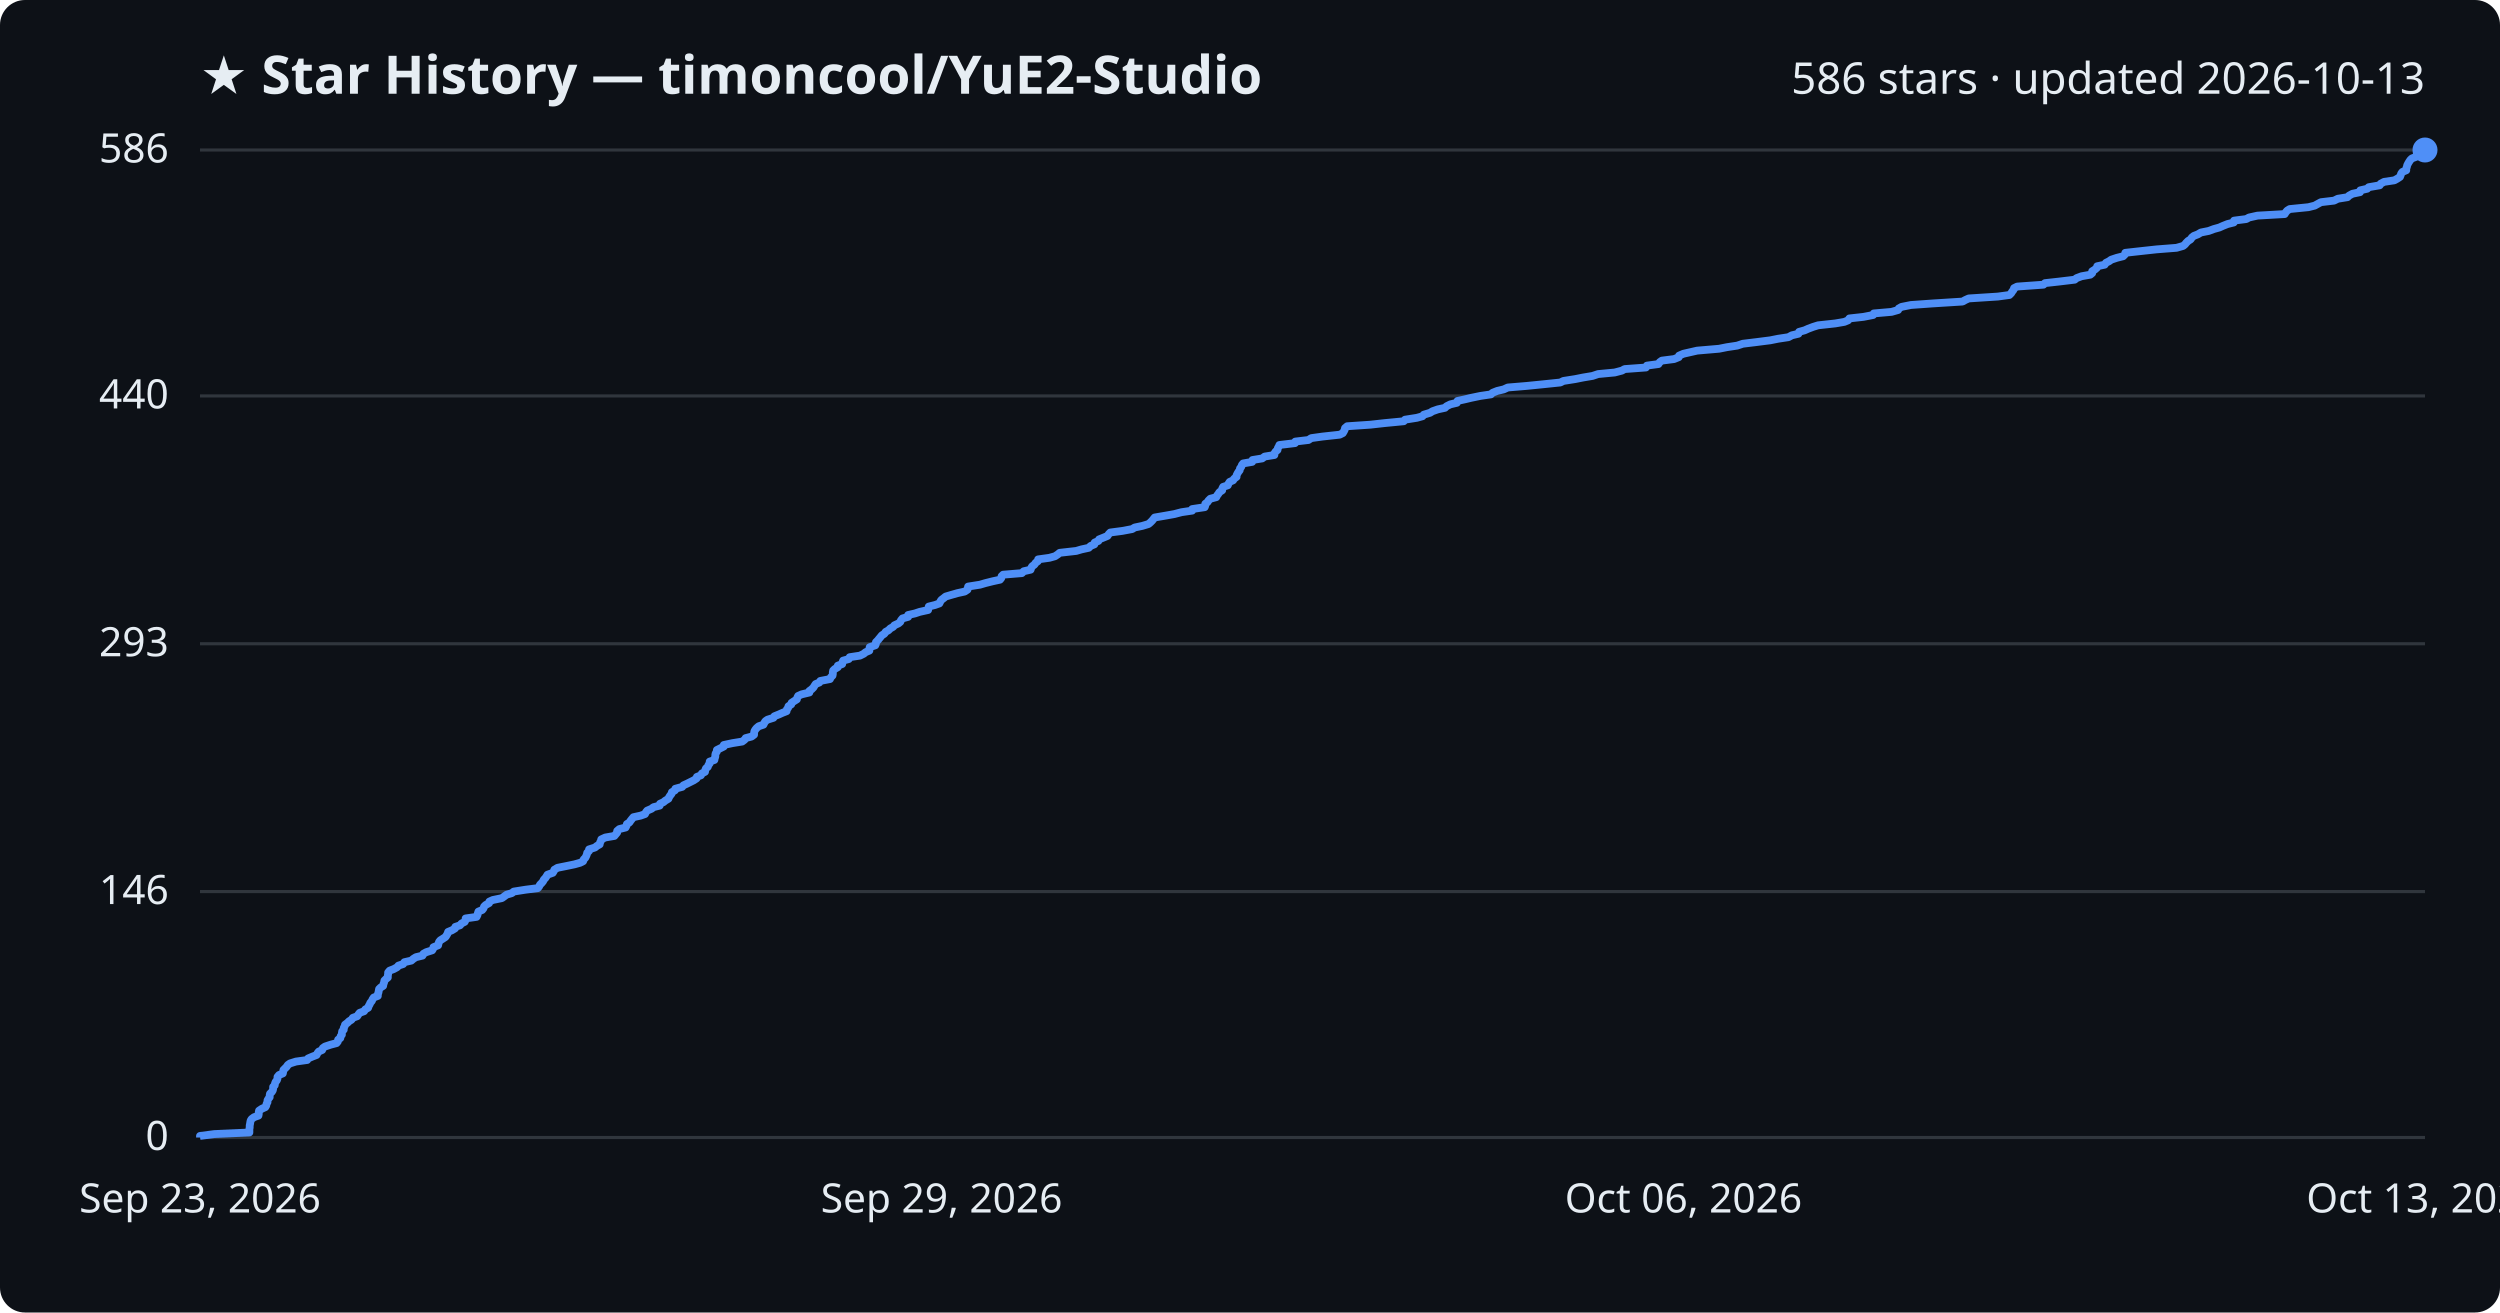
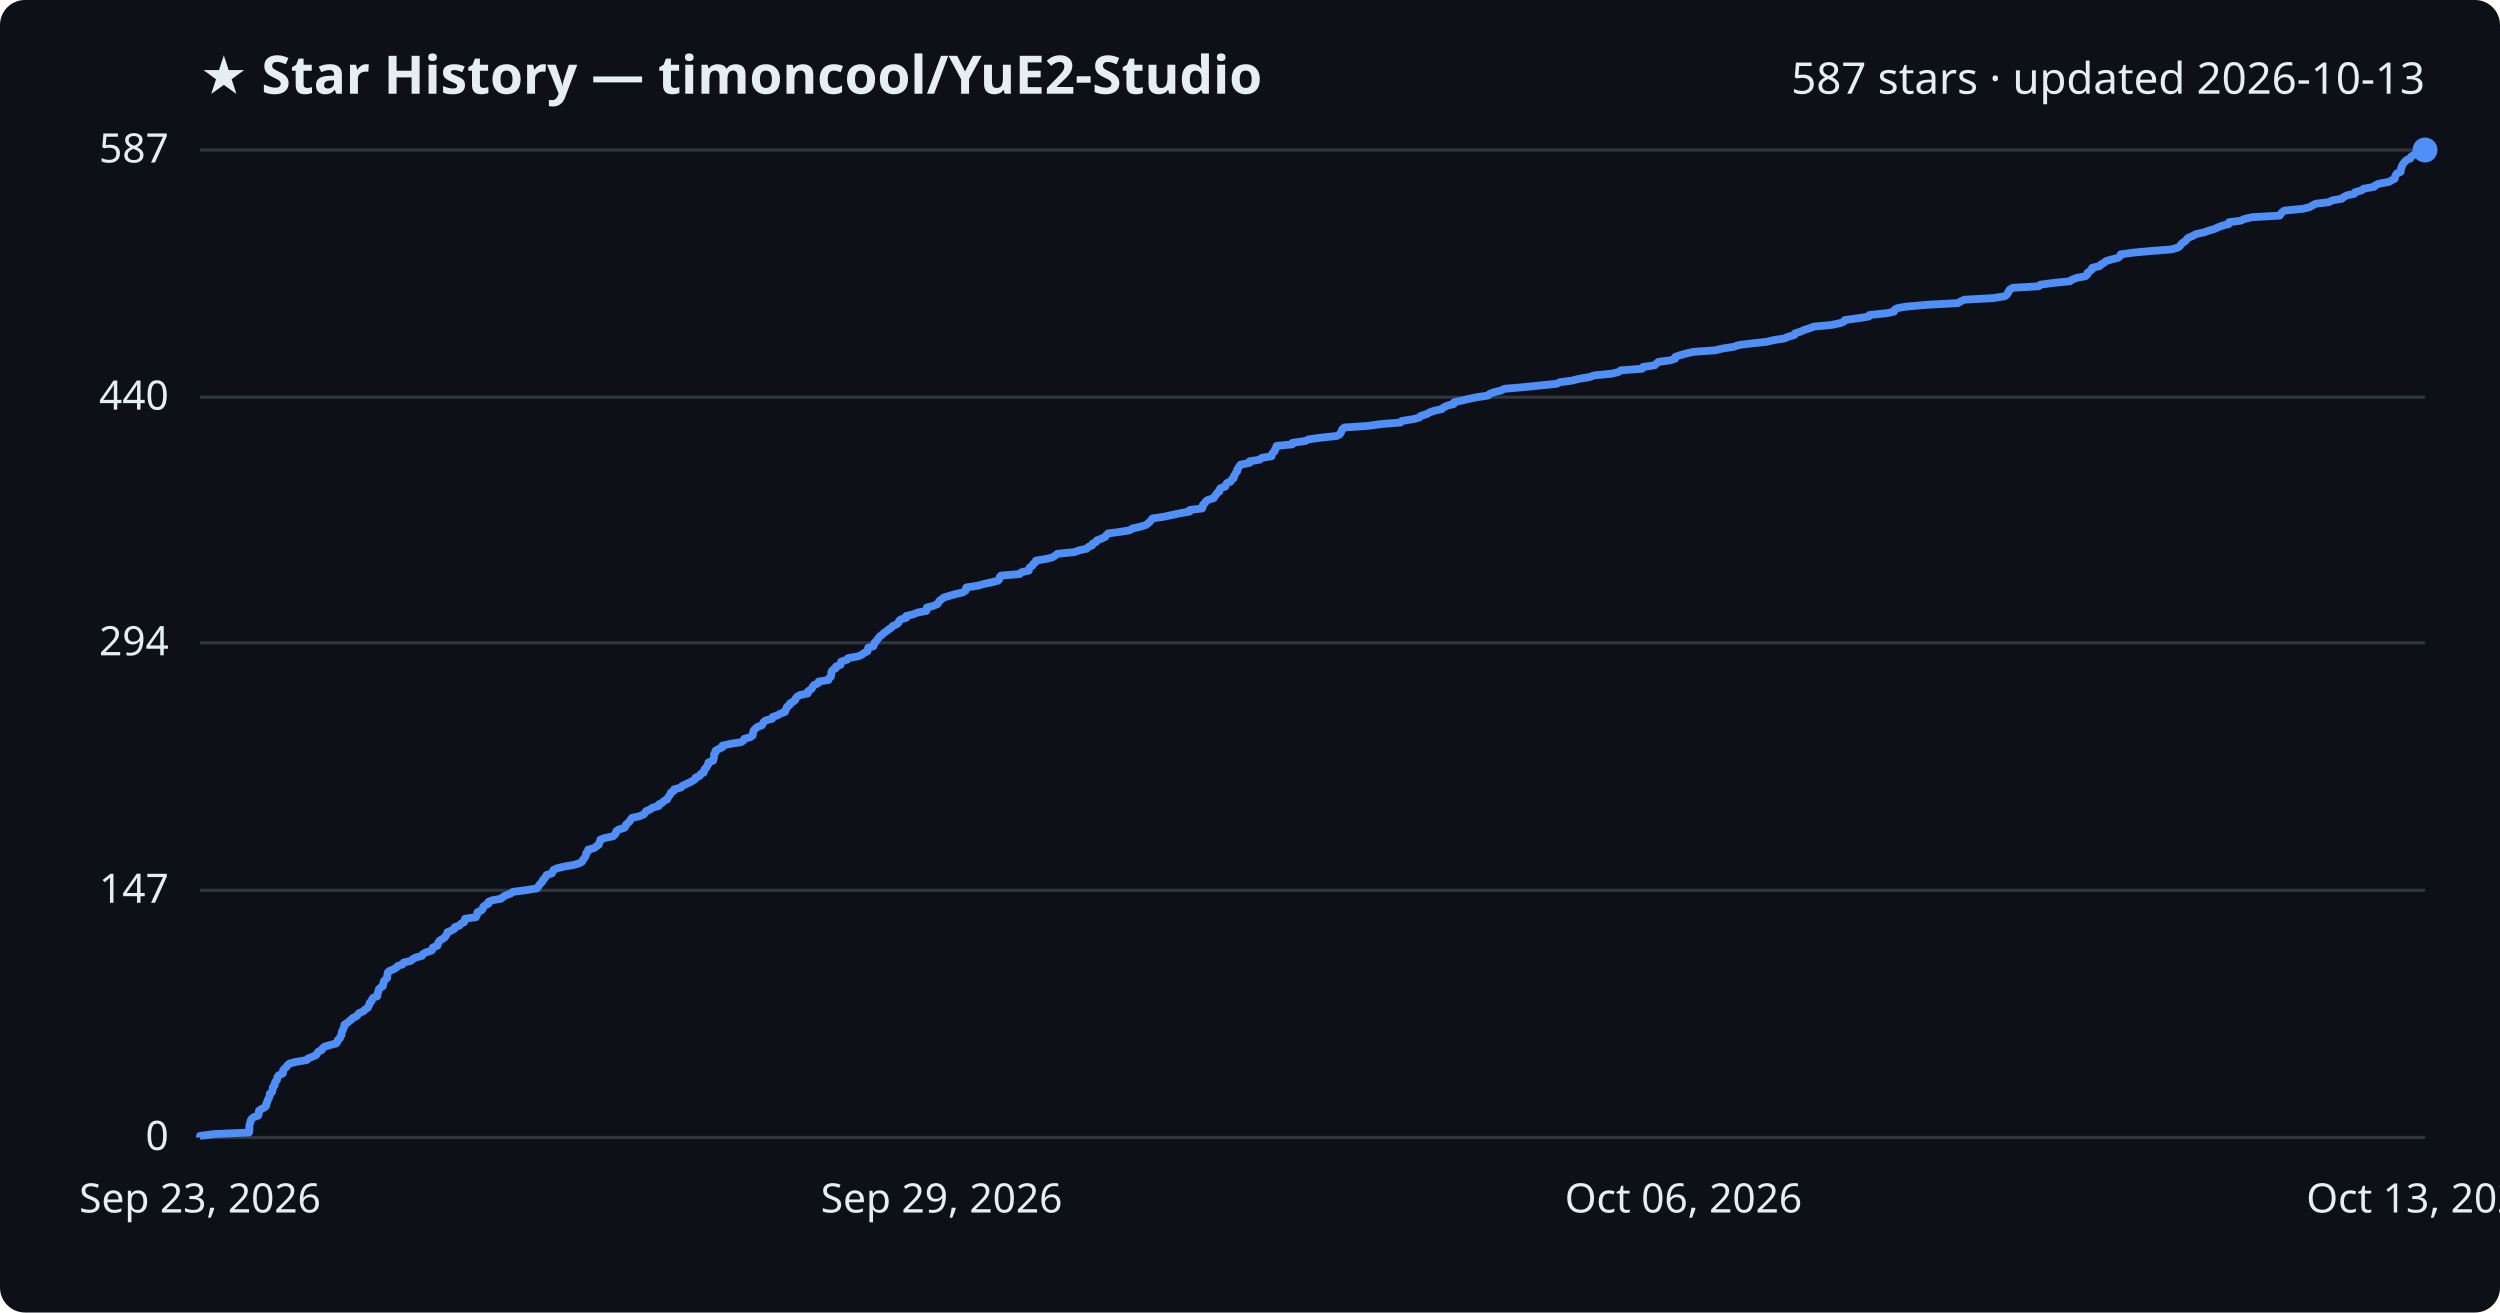
<svg xmlns="http://www.w3.org/2000/svg" viewBox="0 0 800 420" font-family="Segoe UI, sans-serif">
  <rect width="800" height="420" fill="#0d1117" rx="8" />
  <text x="64" y="30" fill="#e6edf3" font-size="17" font-weight="700">★ Star History — timoncool/YuE2-Studio</text>
-   <text x="776" y="30" fill="#e6edf3" font-size="14" text-anchor="end">586 stars · updated 2026-10-13</text>
+   <text x="776" y="30" fill="#e6edf3" font-size="14" text-anchor="end">587 stars · updated 2026-10-13</text>
  <line x1="64" y1="364.0" x2="776" y2="364.0" stroke="#30363d" stroke-width="1" />
  <text x="54" y="368.0" fill="#e6edf3" font-size="13" text-anchor="end">0</text>
-   <line x1="64" y1="285.3" x2="776" y2="285.3" stroke="#30363d" stroke-width="1" />
-   <text x="54" y="289.3" fill="#e6edf3" font-size="13" text-anchor="end">146</text>
-   <line x1="64" y1="206.0" x2="776" y2="206.0" stroke="#30363d" stroke-width="1" />
-   <text x="54" y="210.0" fill="#e6edf3" font-size="13" text-anchor="end">293</text>
-   <line x1="64" y1="126.7" x2="776" y2="126.7" stroke="#30363d" stroke-width="1" />
-   <text x="54" y="130.7" fill="#e6edf3" font-size="13" text-anchor="end">440</text>
+   <line x1="64" y1="284.9" x2="776" y2="284.9" stroke="#30363d" stroke-width="1" />
+   <text x="54" y="288.9" fill="#e6edf3" font-size="13" text-anchor="end">147</text>
+   <line x1="64" y1="205.7" x2="776" y2="205.7" stroke="#30363d" stroke-width="1" />
+   <text x="54" y="209.7" fill="#e6edf3" font-size="13" text-anchor="end">294</text>
+   <line x1="64" y1="127.1" x2="776" y2="127.1" stroke="#30363d" stroke-width="1" />
+   <text x="54" y="131.1" fill="#e6edf3" font-size="13" text-anchor="end">440</text>
  <line x1="64" y1="48.0" x2="776" y2="48.0" stroke="#30363d" stroke-width="1" />
-   <text x="54" y="52.0" fill="#e6edf3" font-size="13" text-anchor="end">586</text>
-   <path d="M64.0,364.0 L64.0,363.5 L68.6,362.9 L79.8,362.4 L79.8,361.8 L79.8,361.3 L79.9,360.8 L79.9,360.2 L80.0,359.7 L80.1,359.1 L80.2,358.6 L80.5,358.1 L81.3,357.5 L82.7,357.0 L82.8,356.5 L82.8,355.9 L82.9,355.4 L83.8,354.8 L84.9,354.3 L85.2,353.8 L85.3,353.2 L85.6,352.7 L85.6,352.1 L85.9,351.6 L86.3,351.1 L86.3,350.5 L86.4,350.0 L87.0,349.4 L87.3,348.9 L87.4,348.4 L87.4,347.8 L87.9,347.3 L88.0,346.7 L88.2,346.2 L88.6,345.7 L88.8,345.1 L88.8,344.6 L89.3,344.0 L90.5,343.5 L90.6,343.0 L90.7,342.4 L91.2,341.9 L91.7,341.4 L92.1,340.8 L92.8,340.3 L94.7,339.7 L98.3,339.2 L98.6,338.7 L100.0,338.1 L101.3,337.6 L101.6,337.0 L102.0,336.5 L103.1,336.0 L103.3,335.4 L104.0,334.9 L105.8,334.3 L107.7,333.8 L108.1,333.3 L108.2,332.7 L108.9,332.2 L109.0,331.6 L109.4,331.1 L109.4,330.6 L109.5,330.0 L110.0,329.5 L110.0,328.9 L110.3,328.4 L110.4,327.9 L111.2,327.3 L111.7,326.8 L112.5,326.3 L112.9,325.7 L114.3,325.2 L114.7,324.6 L115.1,324.1 L116.5,323.6 L116.9,323.0 L117.8,322.5 L118.0,321.9 L118.3,321.4 L118.5,320.9 L119.0,320.3 L119.2,319.8 L119.6,319.2 L120.9,318.7 L120.9,318.2 L121.1,317.6 L121.2,317.1 L121.3,316.5 L121.8,316.0 L122.6,315.5 L122.7,314.9 L122.9,314.4 L123.0,313.8 L123.5,313.3 L124.1,312.8 L124.1,312.2 L124.2,311.7 L124.2,311.2 L124.7,310.6 L126.0,310.1 L127.1,309.5 L127.5,309.0 L129.0,308.5 L129.4,307.9 L131.6,307.4 L132.3,306.8 L133.1,306.3 L135.2,305.8 L135.5,305.2 L136.4,304.7 L138.3,304.1 L138.6,303.6 L138.7,303.1 L140.2,302.5 L140.3,302.0 L140.5,301.4 L140.9,300.9 L141.7,300.4 L142.6,299.8 L142.9,299.3 L143.2,298.8 L143.4,298.2 L144.6,297.7 L145.6,297.1 L145.7,296.6 L147.2,296.1 L147.7,295.5 L148.7,295.0 L149.0,294.4 L149.0,293.9 L152.5,293.4 L152.8,292.8 L152.9,292.3 L153.1,291.7 L154.3,291.2 L154.7,290.7 L154.9,290.1 L155.4,289.6 L156.5,289.0 L156.6,288.5 L157.7,288.0 L160.6,287.4 L161.3,286.9 L162.1,286.3 L163.8,285.8 L164.4,285.3 L168.2,284.7 L172.1,284.2 L172.5,283.7 L172.8,283.1 L173.3,282.6 L173.8,282.0 L174.0,281.5 L174.5,281.0 L174.9,280.4 L175.2,279.9 L176.9,279.3 L177.2,278.8 L177.4,278.3 L178.4,277.7 L180.9,277.2 L183.8,276.6 L185.6,276.1 L186.6,275.6 L186.8,275.0 L187.3,274.5 L187.6,273.9 L187.8,273.4 L187.9,272.9 L188.5,272.3 L188.5,271.8 L190.4,271.2 L191.0,270.7 L191.9,270.2 L192.0,269.6 L192.3,269.1 L192.4,268.6 L193.7,268.0 L196.6,267.5 L197.1,266.9 L197.5,266.4 L197.5,265.9 L198.2,265.3 L200.2,264.8 L200.5,264.2 L200.6,263.7 L201.4,263.2 L201.8,262.6 L202.2,262.1 L202.7,261.5 L205.0,261.0 L206.4,260.5 L206.7,259.9 L207.1,259.4 L208.5,258.8 L209.1,258.3 L211.1,257.8 L211.2,257.2 L212.3,256.7 L212.9,256.2 L213.9,255.6 L214.1,255.1 L214.5,254.5 L214.9,254.0 L215.0,253.5 L216.0,252.9 L216.1,252.4 L218.3,251.8 L218.7,251.3 L219.8,250.8 L221.0,250.2 L222.0,249.7 L222.9,249.1 L223.0,248.6 L224.3,248.1 L224.6,247.5 L225.6,247.0 L225.7,246.4 L225.9,245.9 L226.5,245.4 L226.7,244.8 L227.1,244.3 L227.1,243.7 L228.6,243.2 L228.7,242.7 L228.9,242.1 L228.9,241.6 L229.0,241.1 L229.4,240.5 L229.4,240.0 L230.6,239.4 L231.6,238.9 L231.6,238.4 L234.4,237.8 L237.5,237.3 L238.3,236.7 L238.6,236.2 L240.5,235.7 L241.3,235.1 L241.3,234.6 L241.4,234.0 L241.7,233.5 L242.1,233.0 L242.8,232.4 L244.3,231.9 L244.6,231.3 L244.9,230.8 L245.6,230.3 L247.5,229.7 L247.8,229.2 L249.3,228.6 L250.4,228.1 L251.7,227.6 L251.8,227.0 L252.2,226.5 L252.3,226.0 L253.2,225.4 L253.3,224.9 L254.2,224.3 L255.0,223.8 L255.1,223.3 L255.4,222.7 L256.5,222.2 L259.0,221.6 L259.0,221.1 L259.7,220.6 L260.3,220.0 L260.6,219.5 L261.0,218.9 L262.2,218.4 L262.5,217.9 L265.6,217.3 L265.8,216.8 L266.4,216.2 L266.5,215.7 L266.5,215.2 L266.6,214.6 L267.1,214.1 L268.1,213.5 L268.1,213.0 L269.5,212.5 L269.6,211.9 L269.8,211.4 L271.6,210.9 L271.9,210.3 L275.2,209.8 L276.4,209.2 L277.0,208.7 L278.2,208.2 L278.2,207.6 L278.3,207.1 L280.1,206.5 L280.3,206.0 L280.3,205.5 L280.9,204.9 L281.3,204.4 L281.8,203.8 L282.2,203.3 L283.0,202.8 L283.4,202.2 L284.3,201.7 L284.9,201.1 L285.8,200.6 L286.2,200.1 L287.5,199.5 L288.1,199.0 L288.3,198.5 L288.8,197.9 L290.6,197.4 L290.6,196.8 L292.8,196.3 L294.3,195.8 L297.0,195.2 L297.1,194.7 L297.2,194.1 L299.2,193.6 L300.6,193.1 L300.9,192.5 L301.2,192.0 L302.0,191.4 L302.6,190.9 L304.3,190.4 L306.4,189.8 L308.7,189.3 L309.6,188.7 L309.7,188.2 L309.8,187.7 L313.6,187.1 L315.3,186.6 L317.7,186.0 L320.0,185.5 L320.4,185.0 L320.5,184.4 L321.0,183.9 L327.0,183.4 L327.6,182.8 L329.8,182.3 L330.0,181.7 L330.3,181.2 L331.0,180.7 L331.4,180.1 L332.1,179.6 L332.2,179.0 L335.8,178.5 L337.6,178.0 L338.5,177.4 L339.1,176.9 L344.4,176.3 L346.1,175.8 L348.4,175.3 L349.0,174.7 L350.2,174.2 L350.3,173.6 L351.5,173.1 L351.7,172.6 L353.2,172.0 L354.4,171.5 L354.8,170.9 L355.3,170.4 L359.1,169.9 L362.3,169.3 L363.1,168.8 L365.5,168.3 L367.5,167.7 L368.1,167.2 L368.7,166.6 L369.1,166.1 L369.5,165.6 L373.0,165.0 L375.8,164.5 L378.1,163.9 L381.5,163.4 L381.5,162.9 L385.5,162.3 L385.7,161.8 L385.7,161.2 L386.4,160.7 L386.7,160.2 L387.3,159.6 L389.2,159.1 L389.5,158.5 L389.9,158.0 L390.2,157.5 L391.1,156.9 L391.1,156.4 L391.4,155.8 L392.9,155.3 L393.1,154.8 L393.5,154.2 L394.6,153.7 L394.9,153.2 L395.7,152.6 L395.7,152.1 L396.0,151.5 L396.3,151.0 L396.7,150.5 L396.8,149.9 L397.2,149.4 L397.4,148.8 L397.8,148.3 L400.7,147.8 L400.8,147.2 L403.9,146.7 L404.7,146.1 L407.8,145.6 L407.8,145.1 L408.2,144.5 L408.8,144.0 L408.9,143.4 L409.2,142.9 L409.4,142.4 L414.4,141.8 L414.5,141.3 L418.7,140.8 L419.6,140.2 L423.2,139.7 L428.7,139.1 L429.7,138.6 L430.0,138.1 L430.3,137.5 L430.4,137.0 L431.1,136.4 L438.5,135.9 L443.0,135.4 L449.2,134.8 L449.6,134.3 L453.4,133.7 L455.2,133.2 L455.6,132.7 L457.6,132.1 L458.4,131.6 L460.1,131.0 L462.4,130.5 L462.9,130.0 L464.1,129.4 L466.2,128.9 L466.4,128.3 L468.7,127.8 L470.8,127.3 L473.7,126.7 L477.1,126.2 L477.6,125.7 L479.1,125.1 L481.2,124.6 L482.5,124.0 L488.5,123.5 L493.5,123.0 L499.3,122.4 L500.3,121.9 L504.1,121.3 L506.6,120.8 L509.6,120.3 L511.4,119.7 L516.7,119.2 L519.0,118.6 L519.9,118.1 L526.7,117.6 L527.0,117.0 L530.7,116.5 L531.1,115.9 L531.8,115.4 L535.7,114.9 L537.2,114.3 L537.3,113.8 L538.7,113.2 L540.9,112.7 L543.1,112.2 L550.1,111.6 L552.6,111.1 L555.9,110.6 L557.7,110.0 L561.8,109.5 L566.5,108.9 L569.0,108.4 L572.3,107.9 L573.4,107.3 L575.5,106.8 L575.7,106.2 L577.5,105.7 L578.6,105.2 L580.2,104.6 L581.8,104.1 L587.3,103.5 L590.2,103.0 L591.4,102.5 L591.8,101.9 L596.3,101.4 L599.4,100.8 L599.6,100.3 L605.3,99.8 L607.4,99.2 L607.6,98.7 L608.5,98.2 L611.5,97.6 L618.5,97.1 L628.0,96.5 L628.9,96.0 L630.0,95.5 L639.3,94.9 L643.0,94.4 L643.6,93.8 L643.9,93.3 L644.3,92.8 L644.5,92.2 L645.5,91.7 L653.9,91.1 L654.4,90.6 L658.9,90.1 L663.9,89.5 L664.5,89.0 L666.1,88.4 L668.9,87.9 L669.5,87.4 L669.5,86.8 L670.3,86.3 L671.0,85.7 L671.1,85.2 L673.5,84.7 L673.9,84.1 L674.9,83.6 L675.6,83.1 L677.4,82.5 L679.4,82.0 L680.0,81.4 L680.1,80.9 L684.6,80.4 L690.1,79.8 L696.5,79.3 L698.6,78.7 L699.2,78.2 L699.6,77.7 L700.2,77.1 L701.0,76.6 L701.4,76.0 L702.0,75.5 L703.3,75.0 L704.3,74.4 L706.8,73.9 L708.4,73.3 L710.2,72.8 L711.3,72.3 L712.8,71.7 L714.8,71.2 L714.9,70.6 L718.8,70.1 L719.7,69.6 L722.4,69.0 L731.1,68.5 L731.4,68.0 L731.9,67.4 L732.7,66.9 L738.7,66.3 L740.7,65.8 L741.6,65.3 L742.7,64.7 L746.9,64.2 L748.1,63.6 L751.2,63.1 L751.7,62.6 L752.8,62.0 L755.2,61.5 L755.3,60.9 L757.5,60.4 L758.0,59.9 L761.5,59.3 L761.8,58.8 L762.9,58.2 L766.2,57.7 L767.1,57.2 L768.0,56.6 L768.2,56.1 L768.4,55.5 L768.8,55.0 L770.0,54.5 L770.0,53.9 L770.2,53.4 L770.3,52.9 L770.6,52.3 L770.9,51.8 L771.3,51.2 L771.8,50.7 L773.1,50.2 L773.3,49.6 L774.1,49.1 L775.9,48.5 L776.0,48.0 L776.0,48.0" fill="none" stroke="#4f8ff7" stroke-width="2.5" stroke-linejoin="round" />
+   <text x="54" y="52.0" fill="#e6edf3" font-size="13" text-anchor="end">587</text>
+   <path d="M64.0,364.0 L64.0,363.5 L68.5,362.9 L79.7,362.4 L79.8,361.8 L79.8,361.3 L79.8,360.8 L79.8,360.2 L79.9,359.7 L80.1,359.2 L80.2,358.6 L80.5,358.1 L81.2,357.5 L82.6,357.0 L82.8,356.5 L82.8,355.9 L82.9,355.4 L83.8,354.8 L84.8,354.3 L85.2,353.8 L85.2,353.2 L85.5,352.7 L85.6,352.2 L85.9,351.6 L86.2,351.1 L86.3,350.5 L86.3,350.0 L87.0,349.5 L87.2,348.9 L87.3,348.4 L87.3,347.9 L87.9,347.3 L87.9,346.8 L88.1,346.2 L88.6,345.7 L88.7,345.2 L88.8,344.6 L89.2,344.1 L90.5,343.5 L90.6,343.0 L90.6,342.5 L91.1,341.9 L91.7,341.4 L92.0,340.9 L92.7,340.3 L94.7,339.8 L98.2,339.2 L98.6,338.7 L99.9,338.2 L101.2,337.6 L101.5,337.1 L101.9,336.5 L103.0,336.0 L103.2,335.5 L103.9,334.9 L105.7,334.4 L107.6,333.9 L108.0,333.3 L108.1,332.8 L108.8,332.2 L108.9,331.7 L109.3,331.2 L109.3,330.6 L109.4,330.1 L109.8,329.5 L109.9,329.0 L110.2,328.5 L110.2,327.9 L111.0,327.4 L111.6,326.9 L112.4,326.3 L112.8,325.8 L114.1,325.2 L114.5,324.7 L114.9,324.2 L116.3,323.6 L116.7,323.1 L117.7,322.5 L117.9,322.0 L118.2,321.5 L118.3,320.9 L118.9,320.4 L119.0,319.9 L119.4,319.3 L120.7,318.8 L120.8,318.2 L120.9,317.7 L121.1,317.2 L121.2,316.6 L121.7,316.1 L122.5,315.6 L122.6,315.0 L122.7,314.5 L122.9,313.9 L123.4,313.4 L123.9,312.9 L123.9,312.3 L124.0,311.8 L124.1,311.2 L124.6,310.7 L125.9,310.2 L126.9,309.6 L127.3,309.1 L128.8,308.6 L129.2,308.0 L131.4,307.5 L132.1,306.9 L133.0,306.4 L135.0,305.9 L135.3,305.3 L136.2,304.8 L138.1,304.2 L138.4,303.7 L138.5,303.2 L140.0,302.6 L140.1,302.1 L140.3,301.6 L140.7,301.0 L141.5,300.5 L142.4,299.9 L142.7,299.4 L143.0,298.9 L143.2,298.3 L144.4,297.8 L145.4,297.2 L145.5,296.7 L147.0,296.2 L147.5,295.6 L148.5,295.1 L148.8,294.6 L148.8,294.0 L152.3,293.5 L152.6,292.9 L152.7,292.4 L152.8,291.9 L154.1,291.3 L154.5,290.8 L154.6,290.2 L155.2,289.7 L156.3,289.2 L156.3,288.6 L157.5,288.1 L160.3,287.6 L161.0,287.0 L161.9,286.5 L163.5,285.9 L164.1,285.4 L167.9,284.9 L171.8,284.3 L172.2,283.8 L172.5,283.3 L173.0,282.7 L173.5,282.2 L173.7,281.6 L174.3,281.1 L174.6,280.6 L174.9,280.0 L176.6,279.5 L176.9,278.9 L177.1,278.4 L178.1,277.9 L180.6,277.3 L183.5,276.8 L185.3,276.3 L186.3,275.7 L186.5,275.2 L187.0,274.6 L187.3,274.1 L187.5,273.6 L187.6,273.0 L188.1,272.5 L188.2,271.9 L190.1,271.4 L190.7,270.9 L191.6,270.3 L191.7,269.8 L192.0,269.3 L192.1,268.7 L193.4,268.2 L196.2,267.6 L196.7,267.1 L197.1,266.6 L197.2,266.0 L197.9,265.5 L199.8,264.9 L200.2,264.4 L200.3,263.9 L201.0,263.3 L201.5,262.8 L201.8,262.3 L202.3,261.7 L204.6,261.2 L206.0,260.6 L206.4,260.1 L206.7,259.6 L208.1,259.0 L208.7,258.5 L210.8,257.9 L210.8,257.4 L211.9,256.9 L212.5,256.3 L213.5,255.8 L213.7,255.3 L214.1,254.7 L214.5,254.2 L214.7,253.6 L215.6,253.1 L215.7,252.6 L217.9,252.0 L218.3,251.5 L219.4,251.0 L220.6,250.4 L221.6,249.9 L222.5,249.3 L222.6,248.8 L223.9,248.3 L224.2,247.7 L225.2,247.2 L225.3,246.6 L225.5,246.1 L226.1,245.6 L226.3,245.0 L226.7,244.5 L226.7,244.0 L228.2,243.4 L228.3,242.9 L228.5,242.3 L228.5,241.8 L228.5,241.3 L229.0,240.7 L229.0,240.2 L230.1,239.6 L231.2,239.1 L231.2,238.6 L233.9,238.0 L237.1,237.5 L237.9,237.0 L238.2,236.4 L240.1,235.9 L240.9,235.3 L240.9,234.8 L241.0,234.3 L241.2,233.7 L241.7,233.2 L242.4,232.6 L243.8,232.1 L244.1,231.6 L244.4,231.0 L245.1,230.5 L247.1,230.0 L247.3,229.4 L248.8,228.9 L249.9,228.3 L251.2,227.8 L251.3,227.3 L251.7,226.7 L251.8,226.2 L252.7,225.6 L252.8,225.1 L253.7,224.6 L254.5,224.0 L254.6,223.5 L255.0,223.0 L256.0,222.4 L258.5,221.9 L258.5,221.3 L259.2,220.8 L259.8,220.3 L260.1,219.7 L260.5,219.2 L261.7,218.7 L262.0,218.1 L265.1,217.6 L265.3,217.0 L265.9,216.5 L266.0,216.0 L266.0,215.4 L266.1,214.9 L266.6,214.3 L267.5,213.8 L267.5,213.3 L269.0,212.7 L269.0,212.2 L269.2,211.7 L271.1,211.1 L271.4,210.6 L274.7,210.0 L275.8,209.5 L276.4,209.0 L277.6,208.4 L277.7,207.9 L277.8,207.3 L279.5,206.8 L279.7,206.3 L279.8,205.7 L280.4,205.2 L280.7,204.7 L281.2,204.1 L281.6,203.6 L282.4,203.0 L282.9,202.5 L283.7,202.0 L284.4,201.4 L285.2,200.9 L285.7,200.3 L286.9,199.8 L287.5,199.3 L287.7,198.7 L288.3,198.2 L290.0,197.7 L290.0,197.1 L292.2,196.6 L293.7,196.0 L296.4,195.5 L296.6,195.0 L296.6,194.4 L298.6,193.9 L300.0,193.3 L300.3,192.8 L300.6,192.3 L301.4,191.7 L302.0,191.2 L303.7,190.7 L305.8,190.1 L308.0,189.6 L309.0,189.0 L309.1,188.5 L309.2,188.0 L313.0,187.4 L314.7,186.9 L317.1,186.4 L319.4,185.8 L319.8,185.3 L319.9,184.7 L320.3,184.2 L326.3,183.7 L326.9,183.1 L329.2,182.6 L329.3,182.0 L329.6,181.5 L330.4,181.0 L330.7,180.4 L331.4,179.9 L331.5,179.4 L335.1,178.8 L336.9,178.3 L337.8,177.7 L338.4,177.2 L343.7,176.7 L345.4,176.1 L347.7,175.6 L348.3,175.0 L349.5,174.5 L349.6,174.0 L350.8,173.4 L351.0,172.9 L352.4,172.4 L353.7,171.8 L354.0,171.3 L354.6,170.7 L358.4,170.2 L361.5,169.7 L362.4,169.1 L364.7,168.6 L366.7,168.0 L367.3,167.5 L367.9,167.0 L368.4,166.4 L368.8,165.9 L372.2,165.4 L375.0,164.8 L377.3,164.3 L380.7,163.7 L380.7,163.2 L384.7,162.7 L384.9,162.1 L384.9,161.6 L385.6,161.0 L385.8,160.5 L386.5,160.0 L388.4,159.4 L388.6,158.9 L389.1,158.4 L389.4,157.8 L390.2,157.3 L390.2,156.7 L390.6,156.2 L392.1,155.7 L392.3,155.1 L392.6,154.6 L393.8,154.1 L394.1,153.5 L394.8,153.0 L394.8,152.4 L395.2,151.9 L395.4,151.4 L395.9,150.8 L395.9,150.3 L396.3,149.7 L396.6,149.2 L397.0,148.7 L399.9,148.1 L399.9,147.6 L403.1,147.1 L403.8,146.5 L406.9,146.0 L407.0,145.4 L407.3,144.9 L407.9,144.4 L408.0,143.8 L408.4,143.3 L408.5,142.7 L413.5,142.2 L413.6,141.7 L417.8,141.1 L418.7,140.6 L422.3,140.1 L427.8,139.5 L428.7,139.0 L429.1,138.4 L429.3,137.9 L429.5,137.4 L430.2,136.8 L437.6,136.3 L442.0,135.7 L448.2,135.2 L448.6,134.7 L452.4,134.1 L454.2,133.6 L454.6,133.1 L456.6,132.5 L457.4,132.0 L459.1,131.4 L461.4,130.9 L461.9,130.4 L463.1,129.8 L465.2,129.3 L465.3,128.7 L467.7,128.2 L469.8,127.7 L472.6,127.1 L476.1,126.6 L476.6,126.1 L478.1,125.5 L480.2,125.0 L481.5,124.4 L487.4,123.9 L492.4,123.4 L498.2,122.8 L499.2,122.3 L503.0,121.8 L505.4,121.2 L508.5,120.7 L510.3,120.1 L515.6,119.6 L517.8,119.1 L518.7,118.5 L525.5,118.0 L525.8,117.4 L529.5,116.9 L530.0,116.4 L530.7,115.8 L534.5,115.3 L536.0,114.8 L536.1,114.2 L537.5,113.7 L539.7,113.1 L541.9,112.6 L548.8,112.1 L551.4,111.5 L554.7,111.0 L556.5,110.4 L560.5,109.9 L565.2,109.4 L567.8,108.8 L571.1,108.3 L572.1,107.8 L574.2,107.2 L574.4,106.7 L576.2,106.1 L577.3,105.6 L578.9,105.1 L580.5,104.5 L586.0,104.0 L588.9,103.4 L590.1,102.9 L590.4,102.4 L594.9,101.8 L598.0,101.3 L598.2,100.8 L604.0,100.2 L606.1,99.7 L606.3,99.1 L607.2,98.6 L610.1,98.1 L617.1,97.5 L626.5,97.0 L627.5,96.4 L628.6,95.9 L637.8,95.4 L641.5,94.8 L642.2,94.3 L642.5,93.8 L642.8,93.2 L643.1,92.7 L644.1,92.1 L652.4,91.6 L652.9,91.1 L657.4,90.5 L662.4,90.0 L663.0,89.5 L664.6,88.9 L667.3,88.4 L668.0,87.8 L668.0,87.3 L668.7,86.8 L669.5,86.2 L669.5,85.7 L672.0,85.1 L672.3,84.6 L673.3,84.1 L674.0,83.5 L675.8,83.0 L677.8,82.5 L678.5,81.9 L678.6,81.4 L683.0,80.8 L688.6,80.3 L694.9,79.8 L697.0,79.2 L697.6,78.7 L698.0,78.1 L698.6,77.6 L699.4,77.1 L699.8,76.5 L700.4,76.0 L701.7,75.5 L702.7,74.9 L705.2,74.4 L706.8,73.8 L708.6,73.3 L709.6,72.8 L711.2,72.2 L713.2,71.7 L713.3,71.1 L717.1,70.6 L718.1,70.1 L720.7,69.5 L729.5,69.0 L729.8,68.5 L730.3,67.9 L731.0,67.4 L737.0,66.8 L739.0,66.3 L739.9,65.8 L741.0,65.2 L745.2,64.7 L746.4,64.1 L749.4,63.6 L749.9,63.1 L751.1,62.5 L753.4,62.0 L753.6,61.5 L755.8,60.9 L756.3,60.4 L759.7,59.8 L760.1,59.3 L761.2,58.8 L764.5,58.2 L765.3,57.7 L766.3,57.2 L766.4,56.6 L766.6,56.1 L767.0,55.5 L768.2,55.0 L768.2,54.5 L768.4,53.9 L768.5,53.4 L768.8,52.8 L769.1,52.3 L769.5,51.8 L770.1,51.2 L771.3,50.7 L771.5,50.2 L772.3,49.6 L774.1,49.1 L774.2,48.5 L776.0,48.0 L776.0,48.0" fill="none" stroke="#4f8ff7" stroke-width="2.5" stroke-linejoin="round" />
  <circle cx="776.0" cy="48.0" r="4" fill="#4f8ff7" />
  <text x="64.0" y="388" fill="#e6edf3" font-size="13" text-anchor="middle">Sep 23, 2026</text>
  <text x="301.3" y="388" fill="#e6edf3" font-size="13" text-anchor="middle">Sep 29, 2026</text>
  <text x="538.7" y="388" fill="#e6edf3" font-size="13" text-anchor="middle">Oct 06, 2026</text>
  <text x="776.0" y="388" fill="#e6edf3" font-size="13" text-anchor="middle">Oct 13, 2026</text>
</svg>
